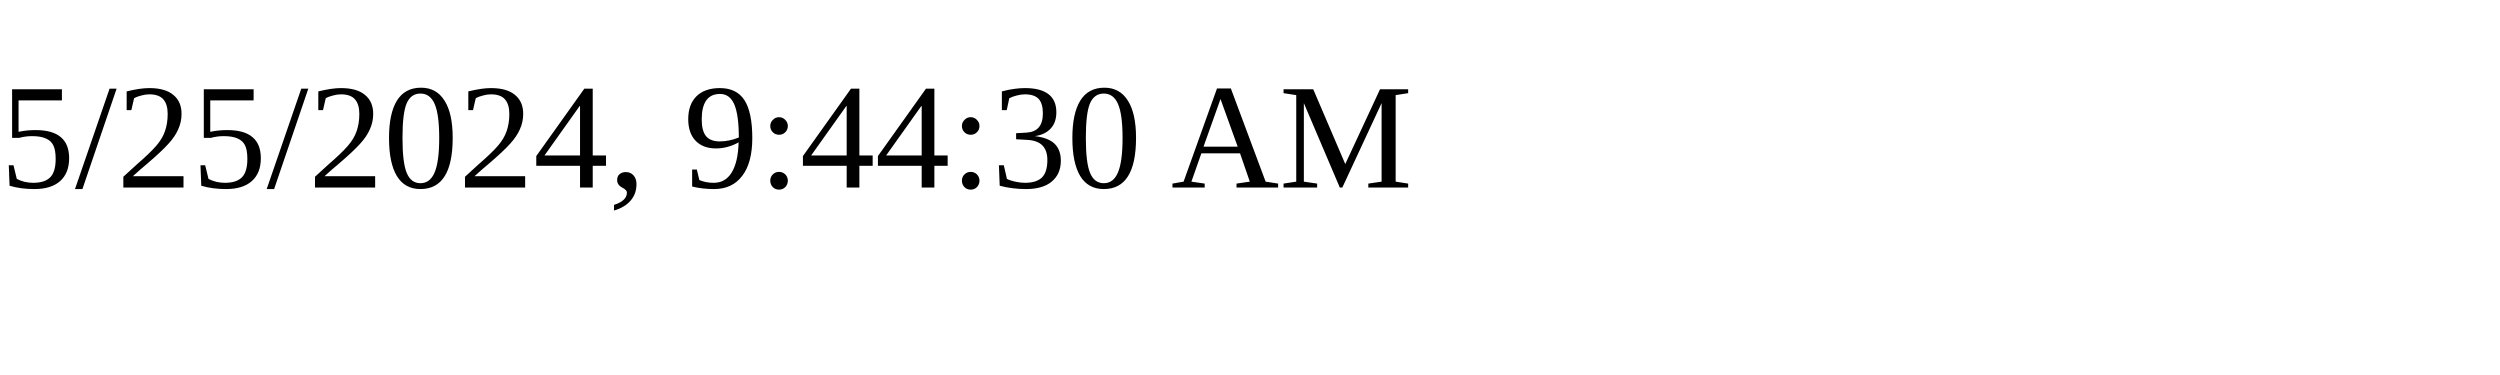
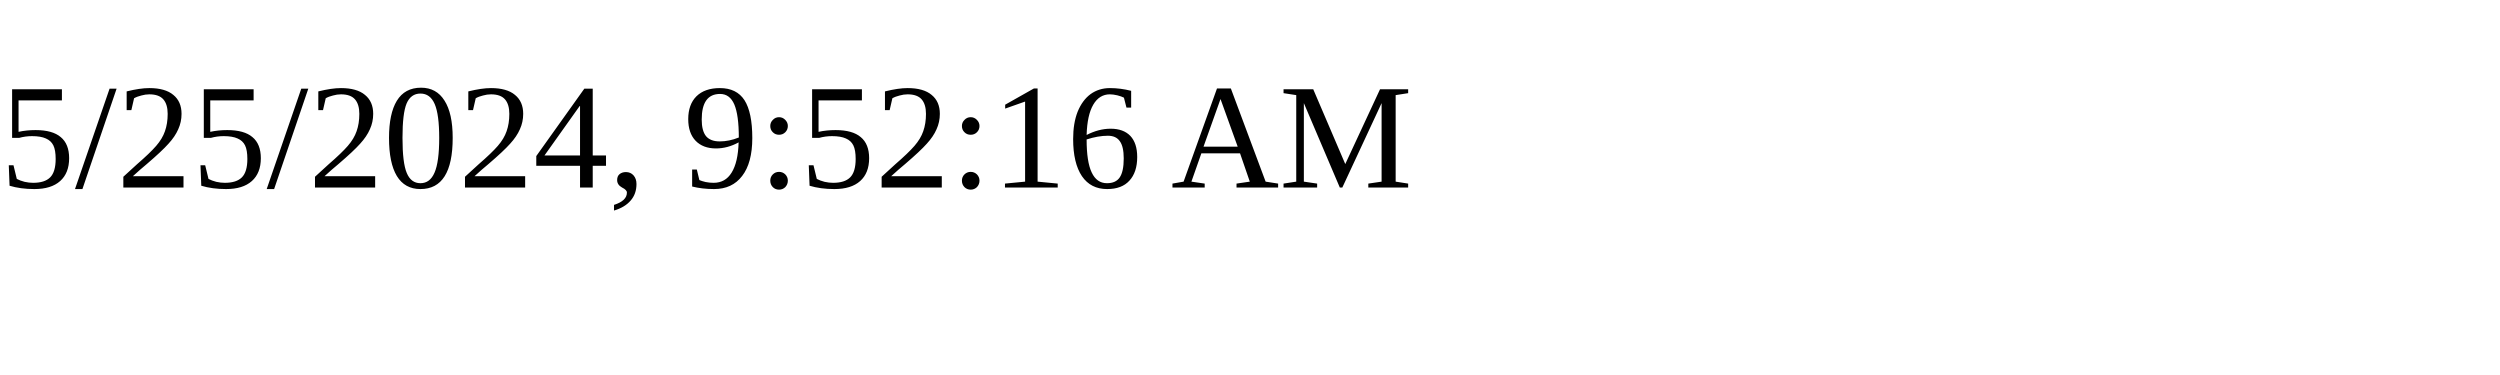
<svg xmlns="http://www.w3.org/2000/svg" height="30" width="200">
-   <text x="0" y="15">5/25/2024, 9:44:30 AM</text>
+   <text x="0" y="15">5/25/2024, 9:52:16 AM</text>
</svg>
